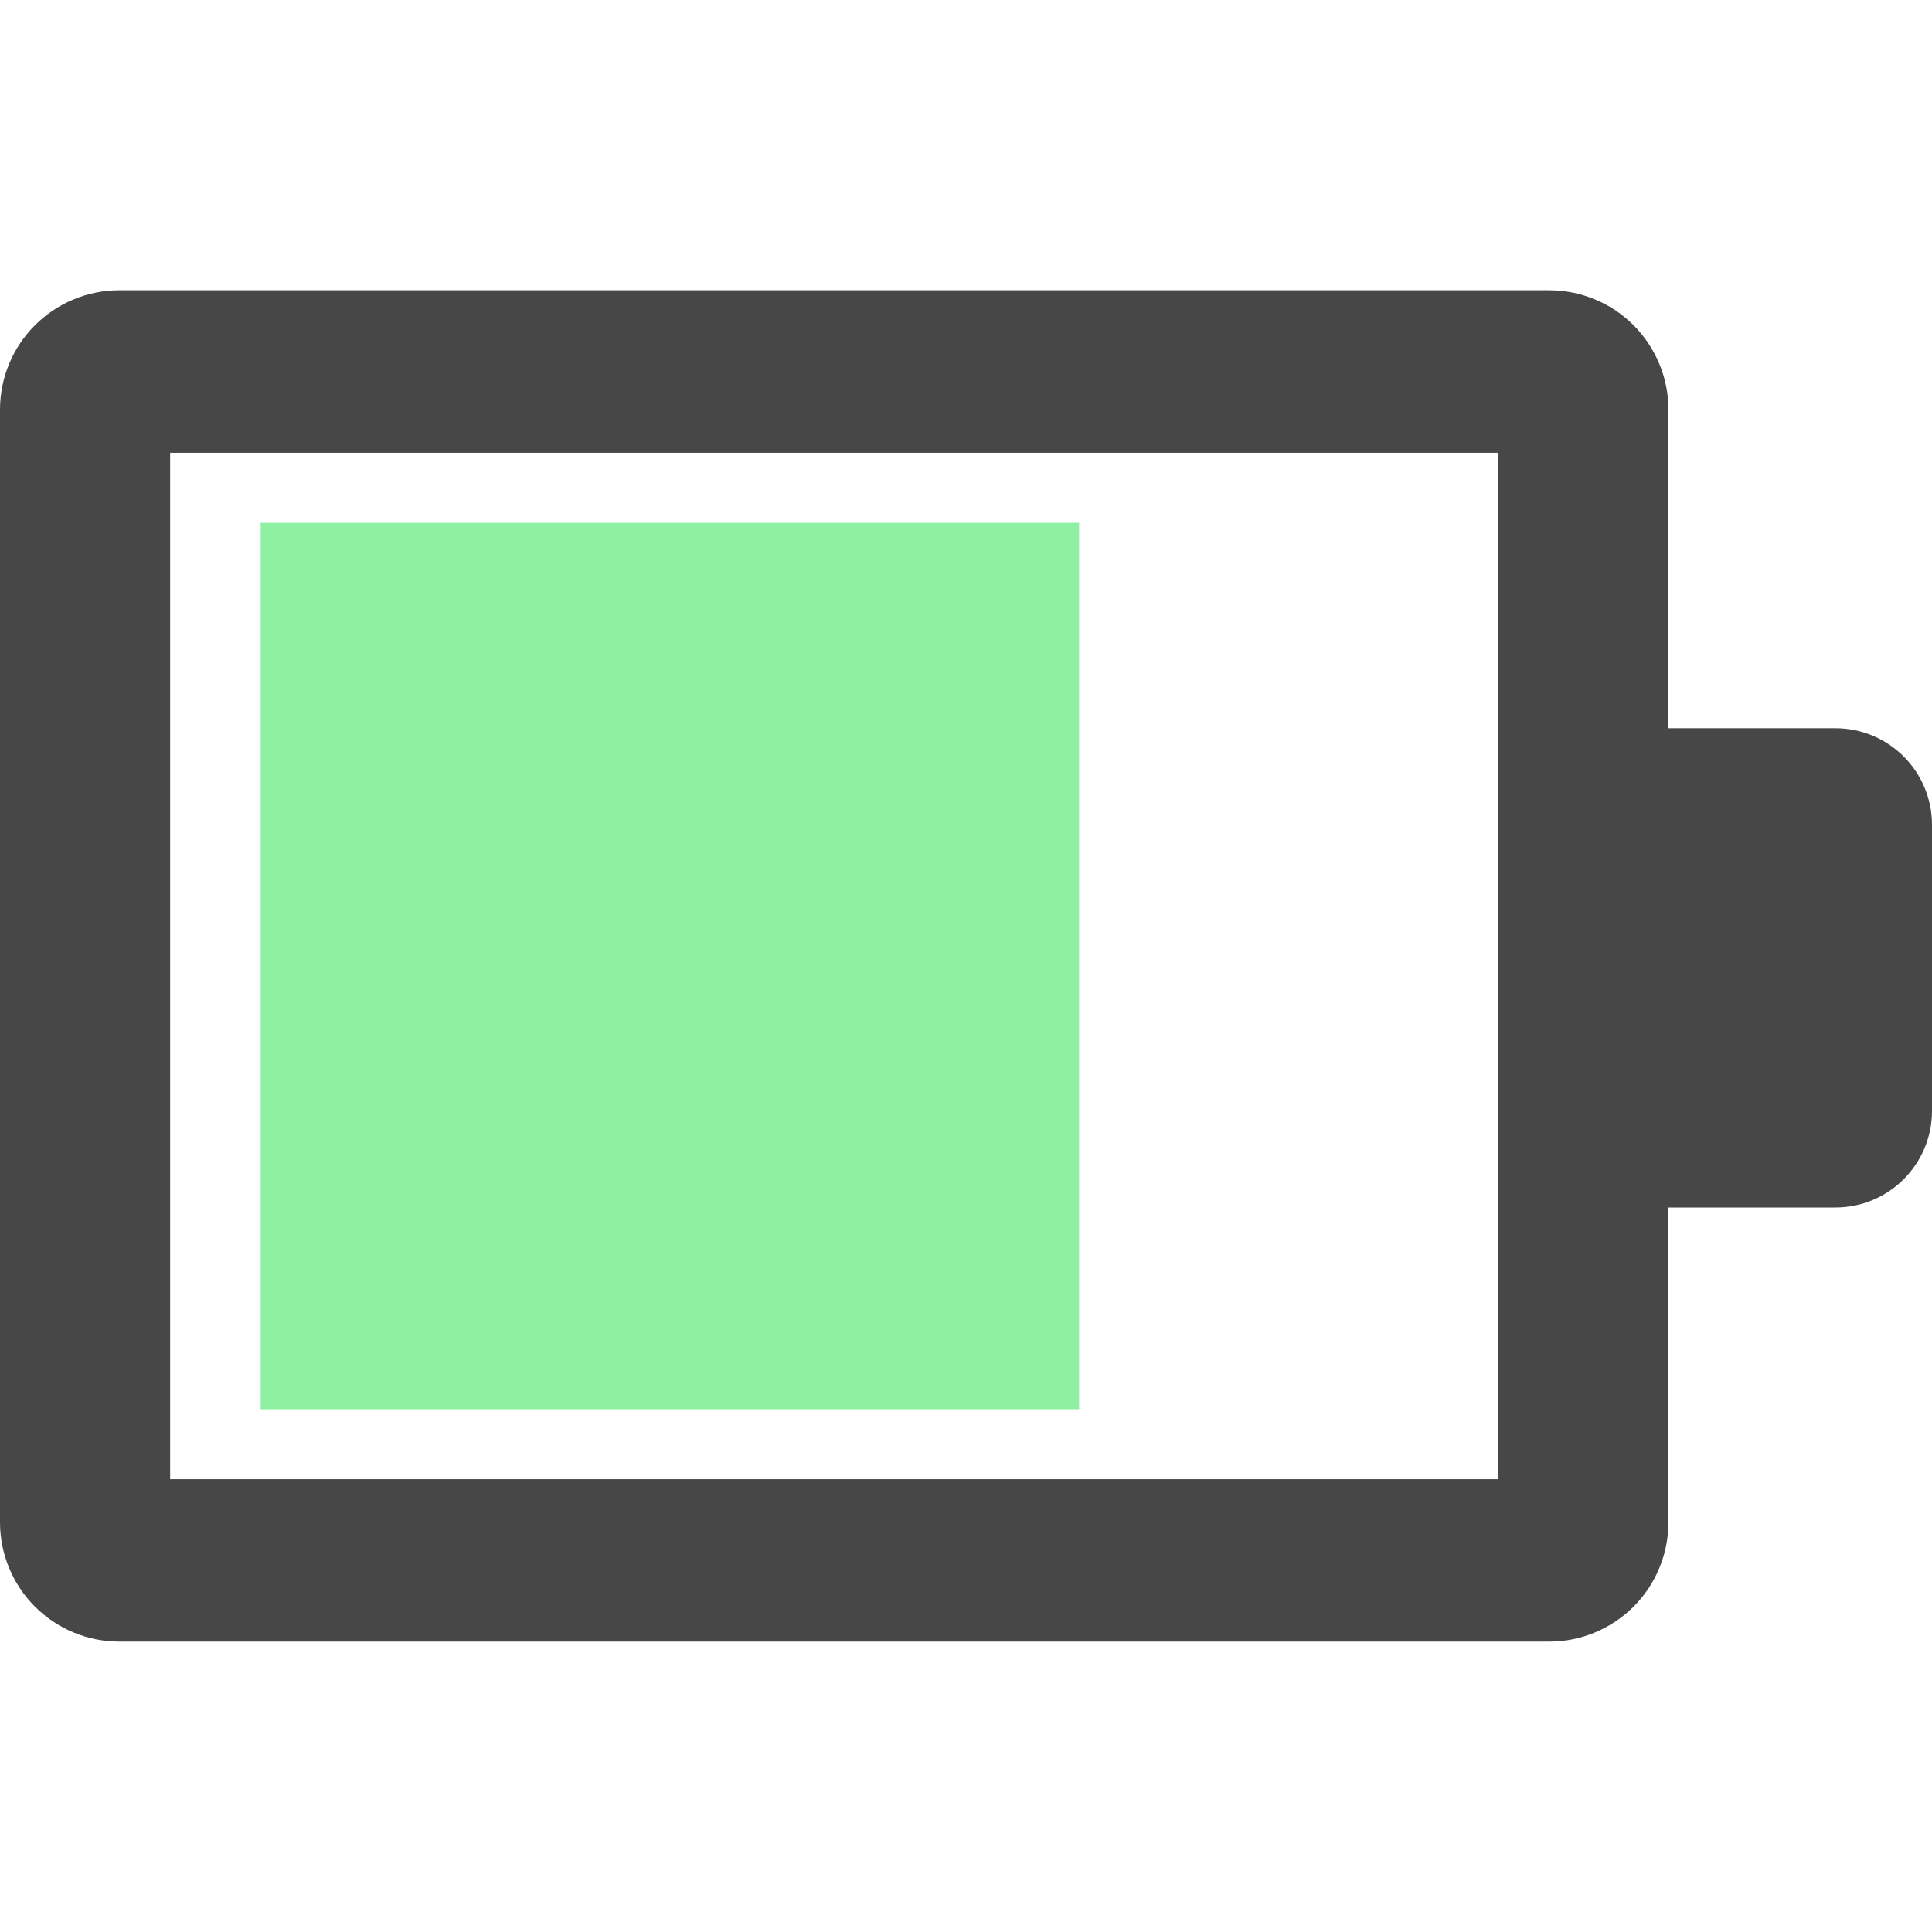
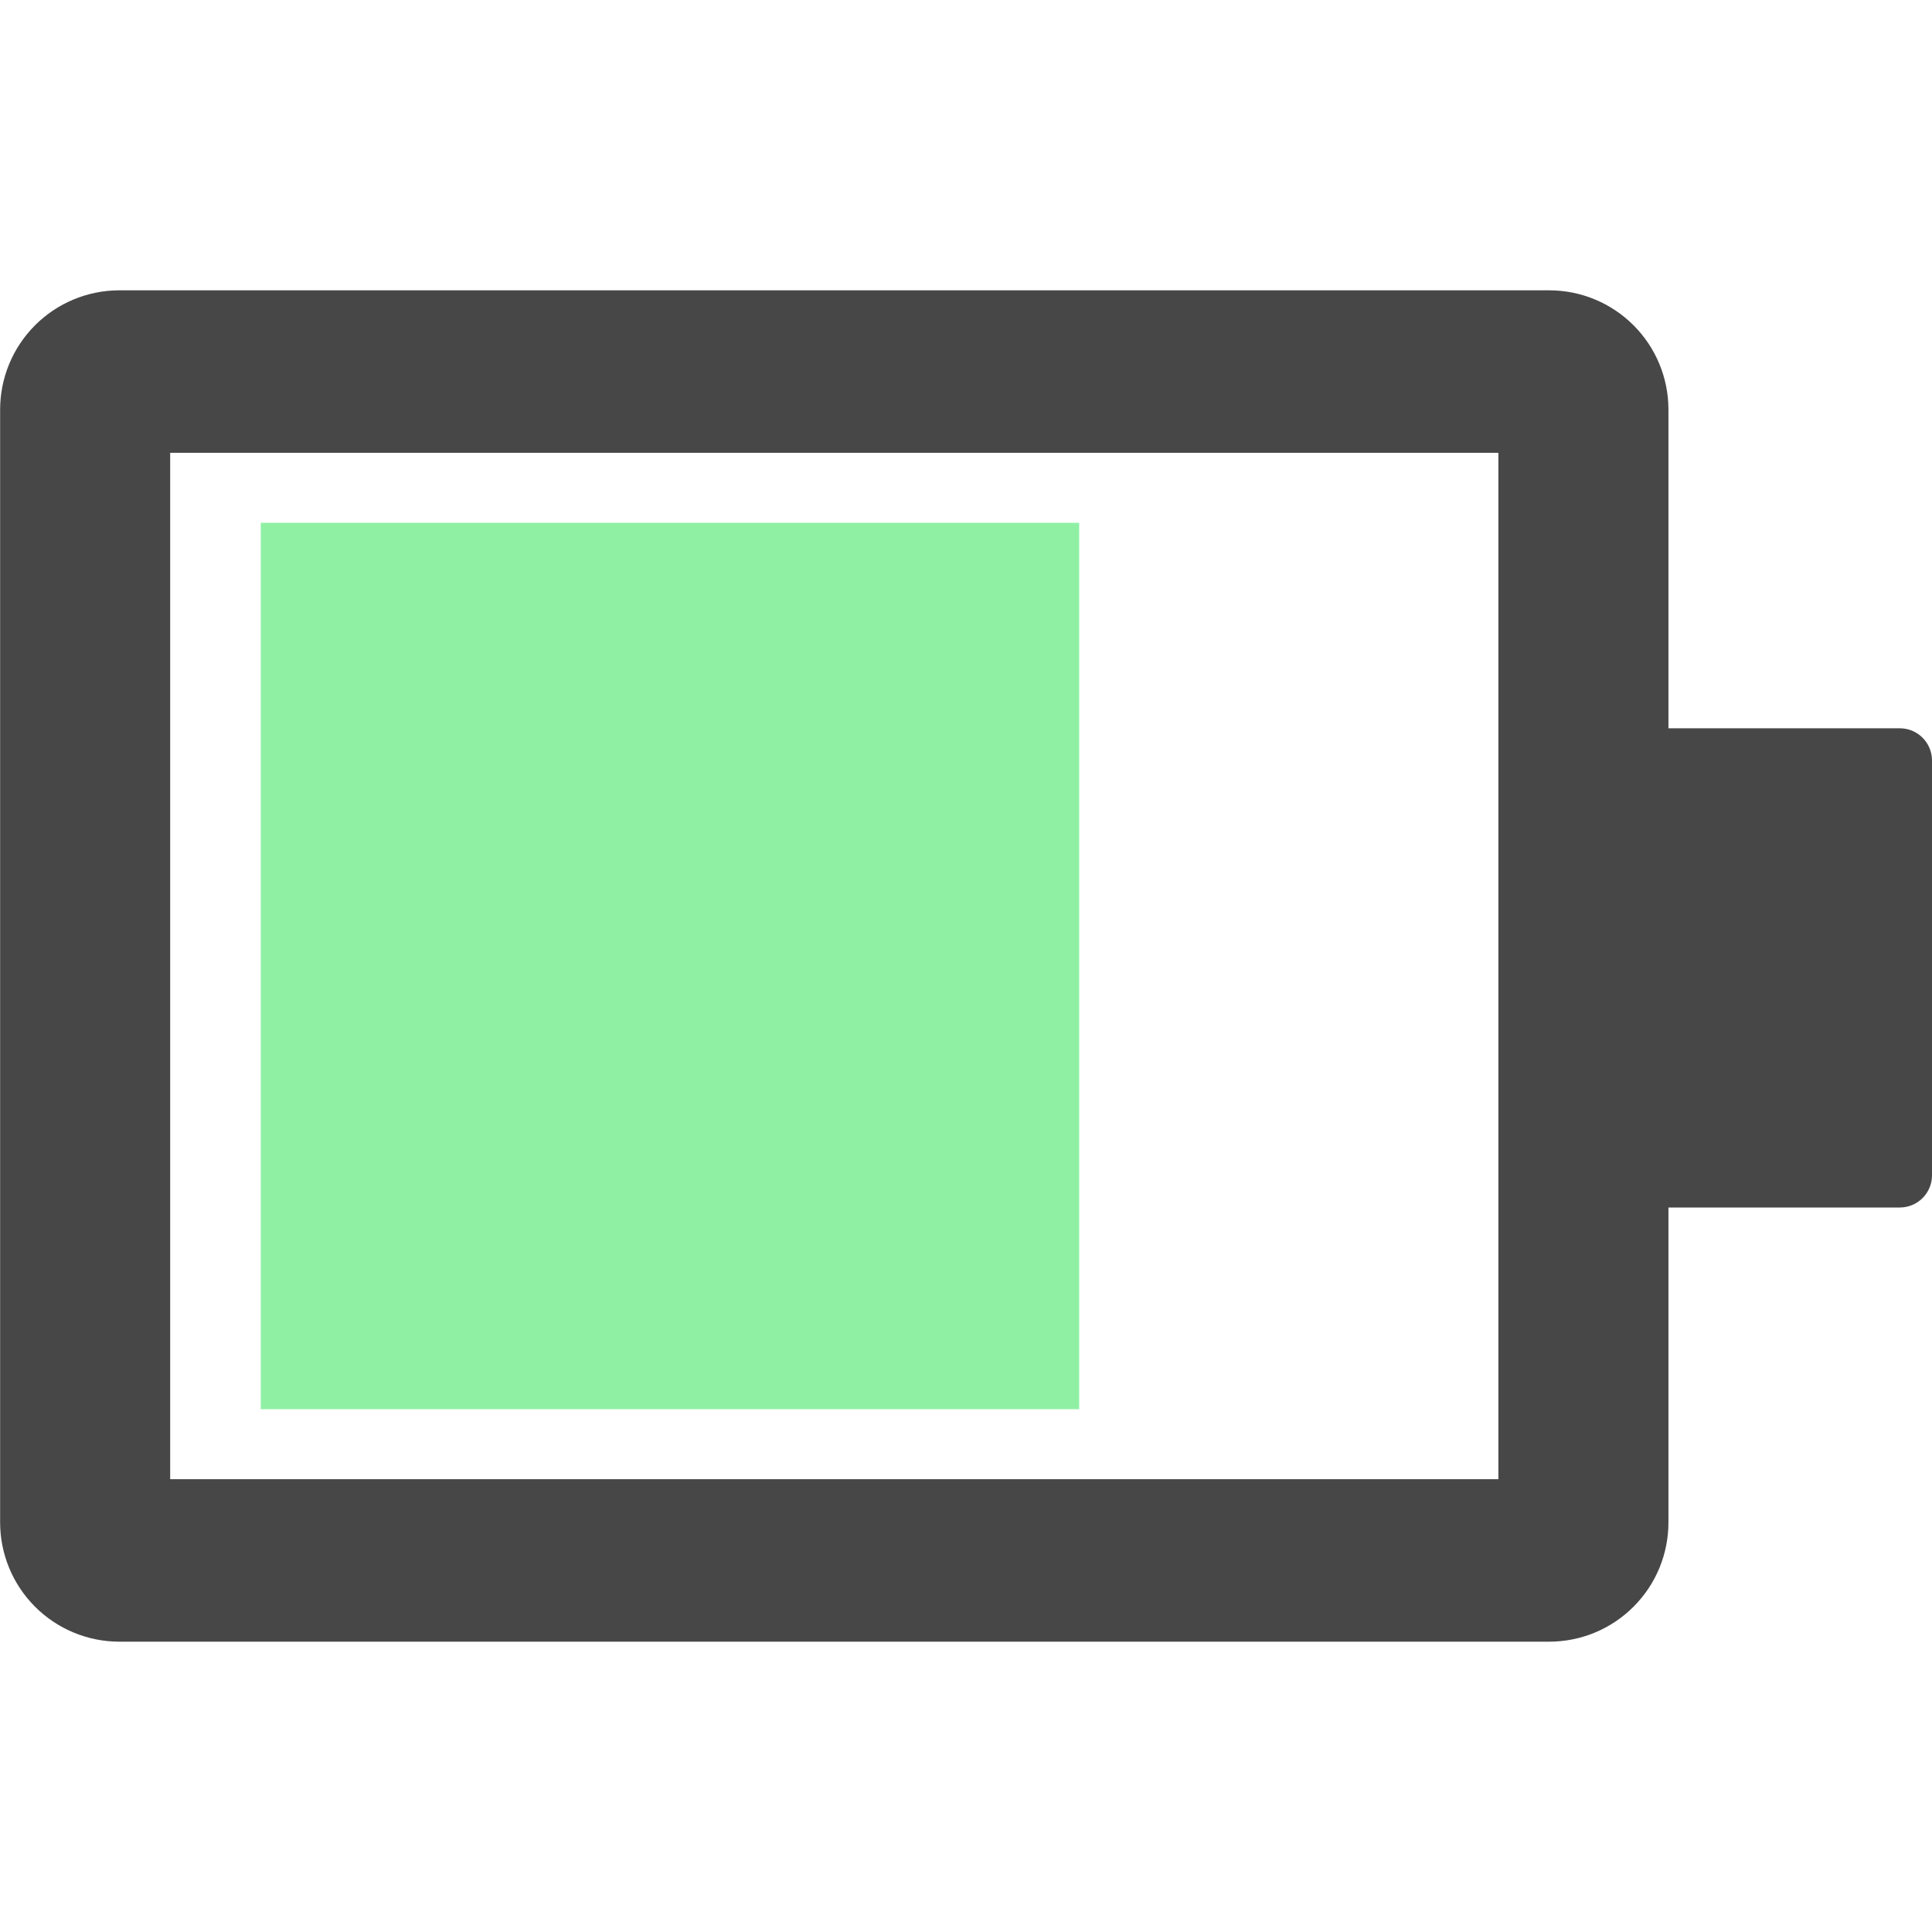
- <svg xmlns="http://www.w3.org/2000/svg" fill="none" height="16" viewBox="0 0 16 16" width="16">
-   <path clip-rule="evenodd" d="m13.817 12.607v-1.207-6.803-1.205c0-.13-.025-.258-.075-.378-.05-.12-.122-.229-.214-.321s-.201-.165-.321-.214c-.12-.05-.248-.075-.378-.075h-11.842c-.262 0-.513.105-.698.29s-.289.436-.289.698v9.215c-0.0.262.104.513.289.698.185.185.436.29.698.29h11.842c.13 0 .258-.025.378-.075.12-.05.229-.122.321-.214.092-.092.165-.201.214-.321.05-.12.075-.248.075-.378zm-1.408-8.857h-11v8.5h11z" fill="#474747" fill-rule="evenodd" />
-   <path d="m12.984 6.031h2.216c.442 0 .8.358.8.8v2.369c0 .442-.358.8-.8.8h-2.216z" fill="#474747" />
-   <path d="m2.159 4.33h6.778v7.341h-6.778z" fill="#8ff0a4" />
+ <svg xmlns="http://www.w3.org/2000/svg" width="48" height="48" viewBox="0 0 48 48" fill="none">
+   <path fill-rule="evenodd" clip-rule="evenodd" d="M41.452 37.822V34.201V13.793V10.178C41.452 9.788 41.376 9.403 41.227 9.043C41.078 8.683 40.859 8.356 40.584 8.081C40.309 7.806 39.982 7.587 39.622 7.438C39.262 7.289 38.877 7.213 38.487 7.213H2.962C2.177 7.214 1.424 7.527 0.869 8.083C0.314 8.639 0.003 9.392 0.003 10.178V37.822C0.003 38.608 0.314 39.361 0.869 39.917C1.424 40.473 2.177 40.786 2.962 40.787H38.487C38.877 40.787 39.262 40.711 39.622 40.562C39.982 40.413 40.309 40.194 40.584 39.919C40.859 39.644 41.078 39.317 41.227 38.957C41.376 38.597 41.452 38.212 41.452 37.822ZM37.227 11.25H4.228V36.75H37.227V11.25Z" fill="#474747" />
+   <path d="M38.953 18.094H47.2C47.642 18.094 48 18.452 48 18.894V29.2C48 29.642 47.642 30 47.2 30H38.953V18.094Z" fill="#474747" />
+   <path d="M6.478 12.989H26.812V35.011H6.478V12.989Z" fill="url(#paint0_linear)" />
+   <defs>
+     <linearGradient id="paint0_linear" x1="6.478" y1="24" x2="26.812" y2="24" gradientUnits="userSpaceOnUse">
+       <stop stop-color="#8FF0A4" />
+     </linearGradient>
+   </defs>
</svg>
